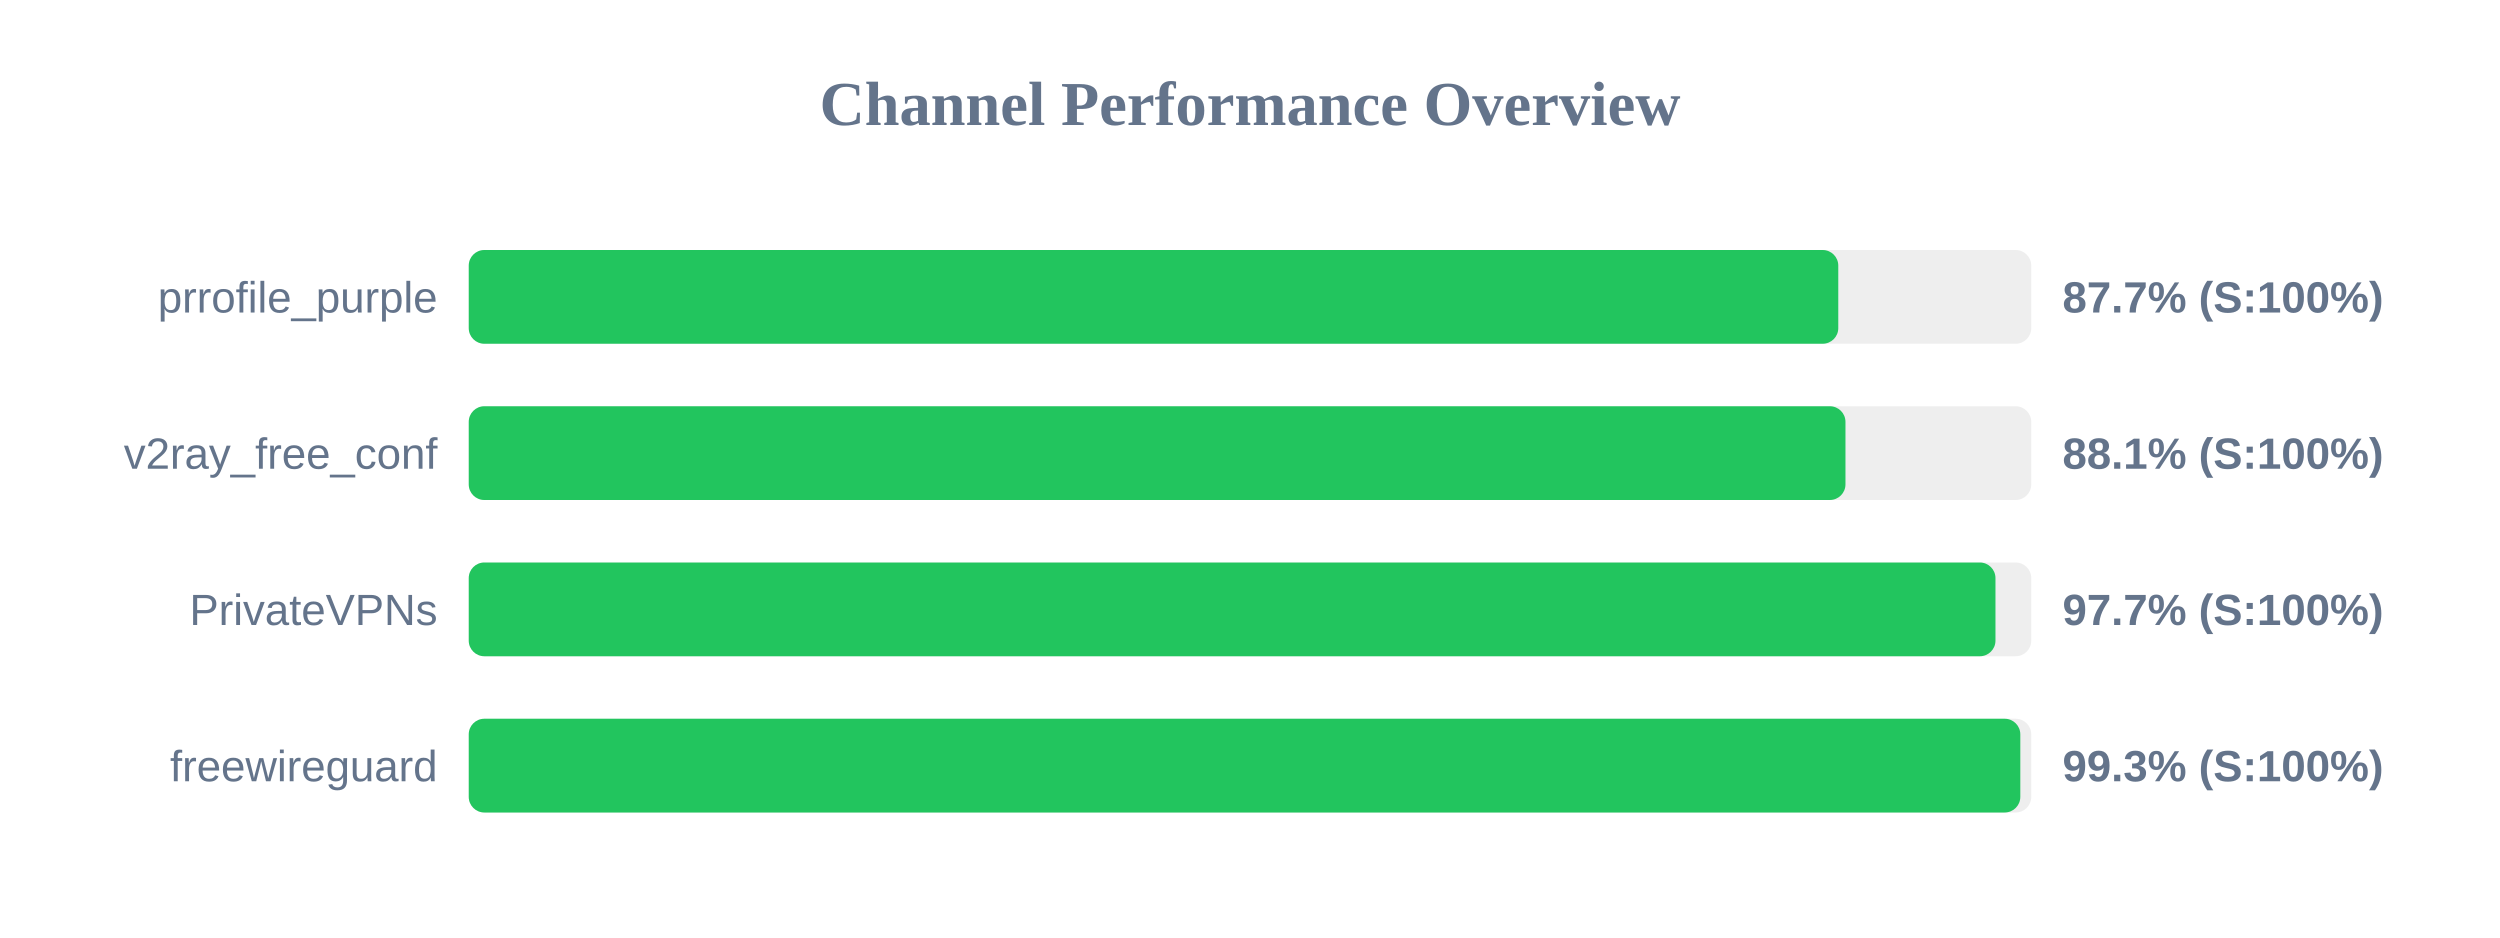
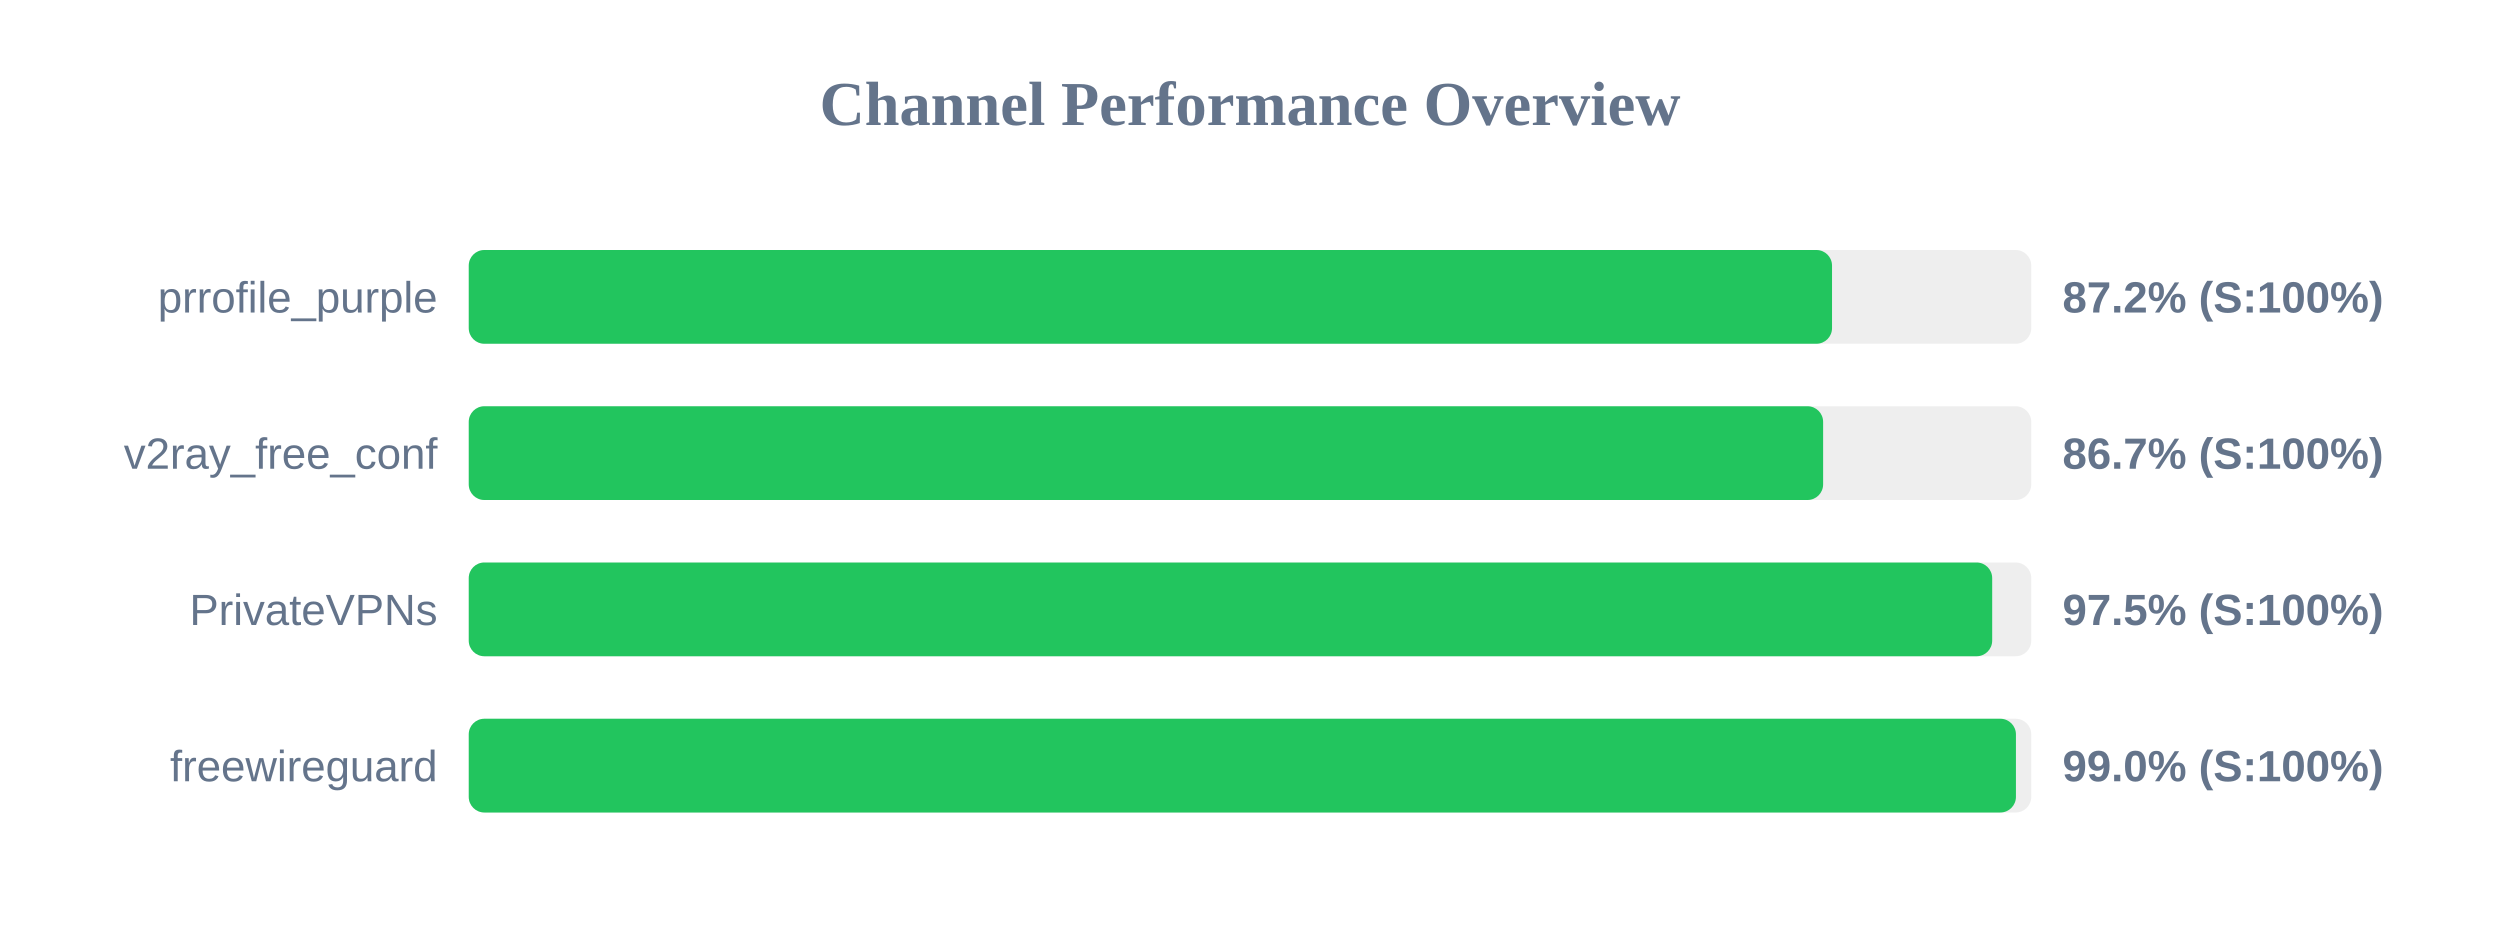
<svg xmlns="http://www.w3.org/2000/svg" width="800" height="300" version="1.1">
  <style>
        .row { font: 14px Arial; fill: #64748b; }
        .score { font: bold 14px Arial; fill: #64748b; }
    </style>
  <text x="400" y="40" text-anchor="middle" font-size="20px" font-weight="bold" fill="#64748b">Channel Performance Overview</text>
  <rect x="150" y="80" width="500" height="30" fill="#eee" rx="5" />
-   <rect x="150" y="80" width="438.25" height="30" fill="#22c55e" rx="5" />
+   <rect x="150" y="80" width="436.25" height="30" fill="#22c55e" rx="5" />
  <text x="140" y="100" text-anchor="end" class="row">prrofile_purple</text>
-   <text x="660" y="100" text-anchor="start" class="score">87.7% (S:100%)</text>
+   <text x="660" y="100" text-anchor="start" class="score">87.2% (S:100%)</text>
  <rect x="150" y="130" width="500" height="30" fill="#eee" rx="5" />
-   <rect x="150" y="130" width="440.55" height="30" fill="#22c55e" rx="5" />
+   <rect x="150" y="130" width="433.4" height="30" fill="#22c55e" rx="5" />
  <text x="140" y="150" text-anchor="end" class="row">v2ray_free_conf</text>
-   <text x="660" y="150" text-anchor="start" class="score">88.1% (S:100%)</text>
+   <text x="660" y="150" text-anchor="start" class="score">86.7% (S:100%)</text>
  <rect x="150" y="180" width="500" height="30" fill="#eee" rx="5" />
-   <rect x="150" y="180" width="488.55" height="30" fill="#22c55e" rx="5" />
+   <rect x="150" y="180" width="487.5" height="30" fill="#22c55e" rx="5" />
  <text x="140" y="200" text-anchor="end" class="row">PrivateVPNs</text>
-   <text x="660" y="200" text-anchor="start" class="score">97.7% (S:100%)</text>
+   <text x="660" y="200" text-anchor="start" class="score">97.5% (S:100%)</text>
  <rect x="150" y="230" width="500" height="30" fill="#eee" rx="5" />
-   <rect x="150" y="230" width="496.5" height="30" fill="#22c55e" rx="5" />
+   <rect x="150" y="230" width="495.1" height="30" fill="#22c55e" rx="5" />
  <text x="140" y="250" text-anchor="end" class="row">freewireguard</text>
-   <text x="660" y="250" text-anchor="start" class="score">99.3% (S:100%)</text>
+   <text x="660" y="250" text-anchor="start" class="score">99.0% (S:100%)</text>
</svg>
